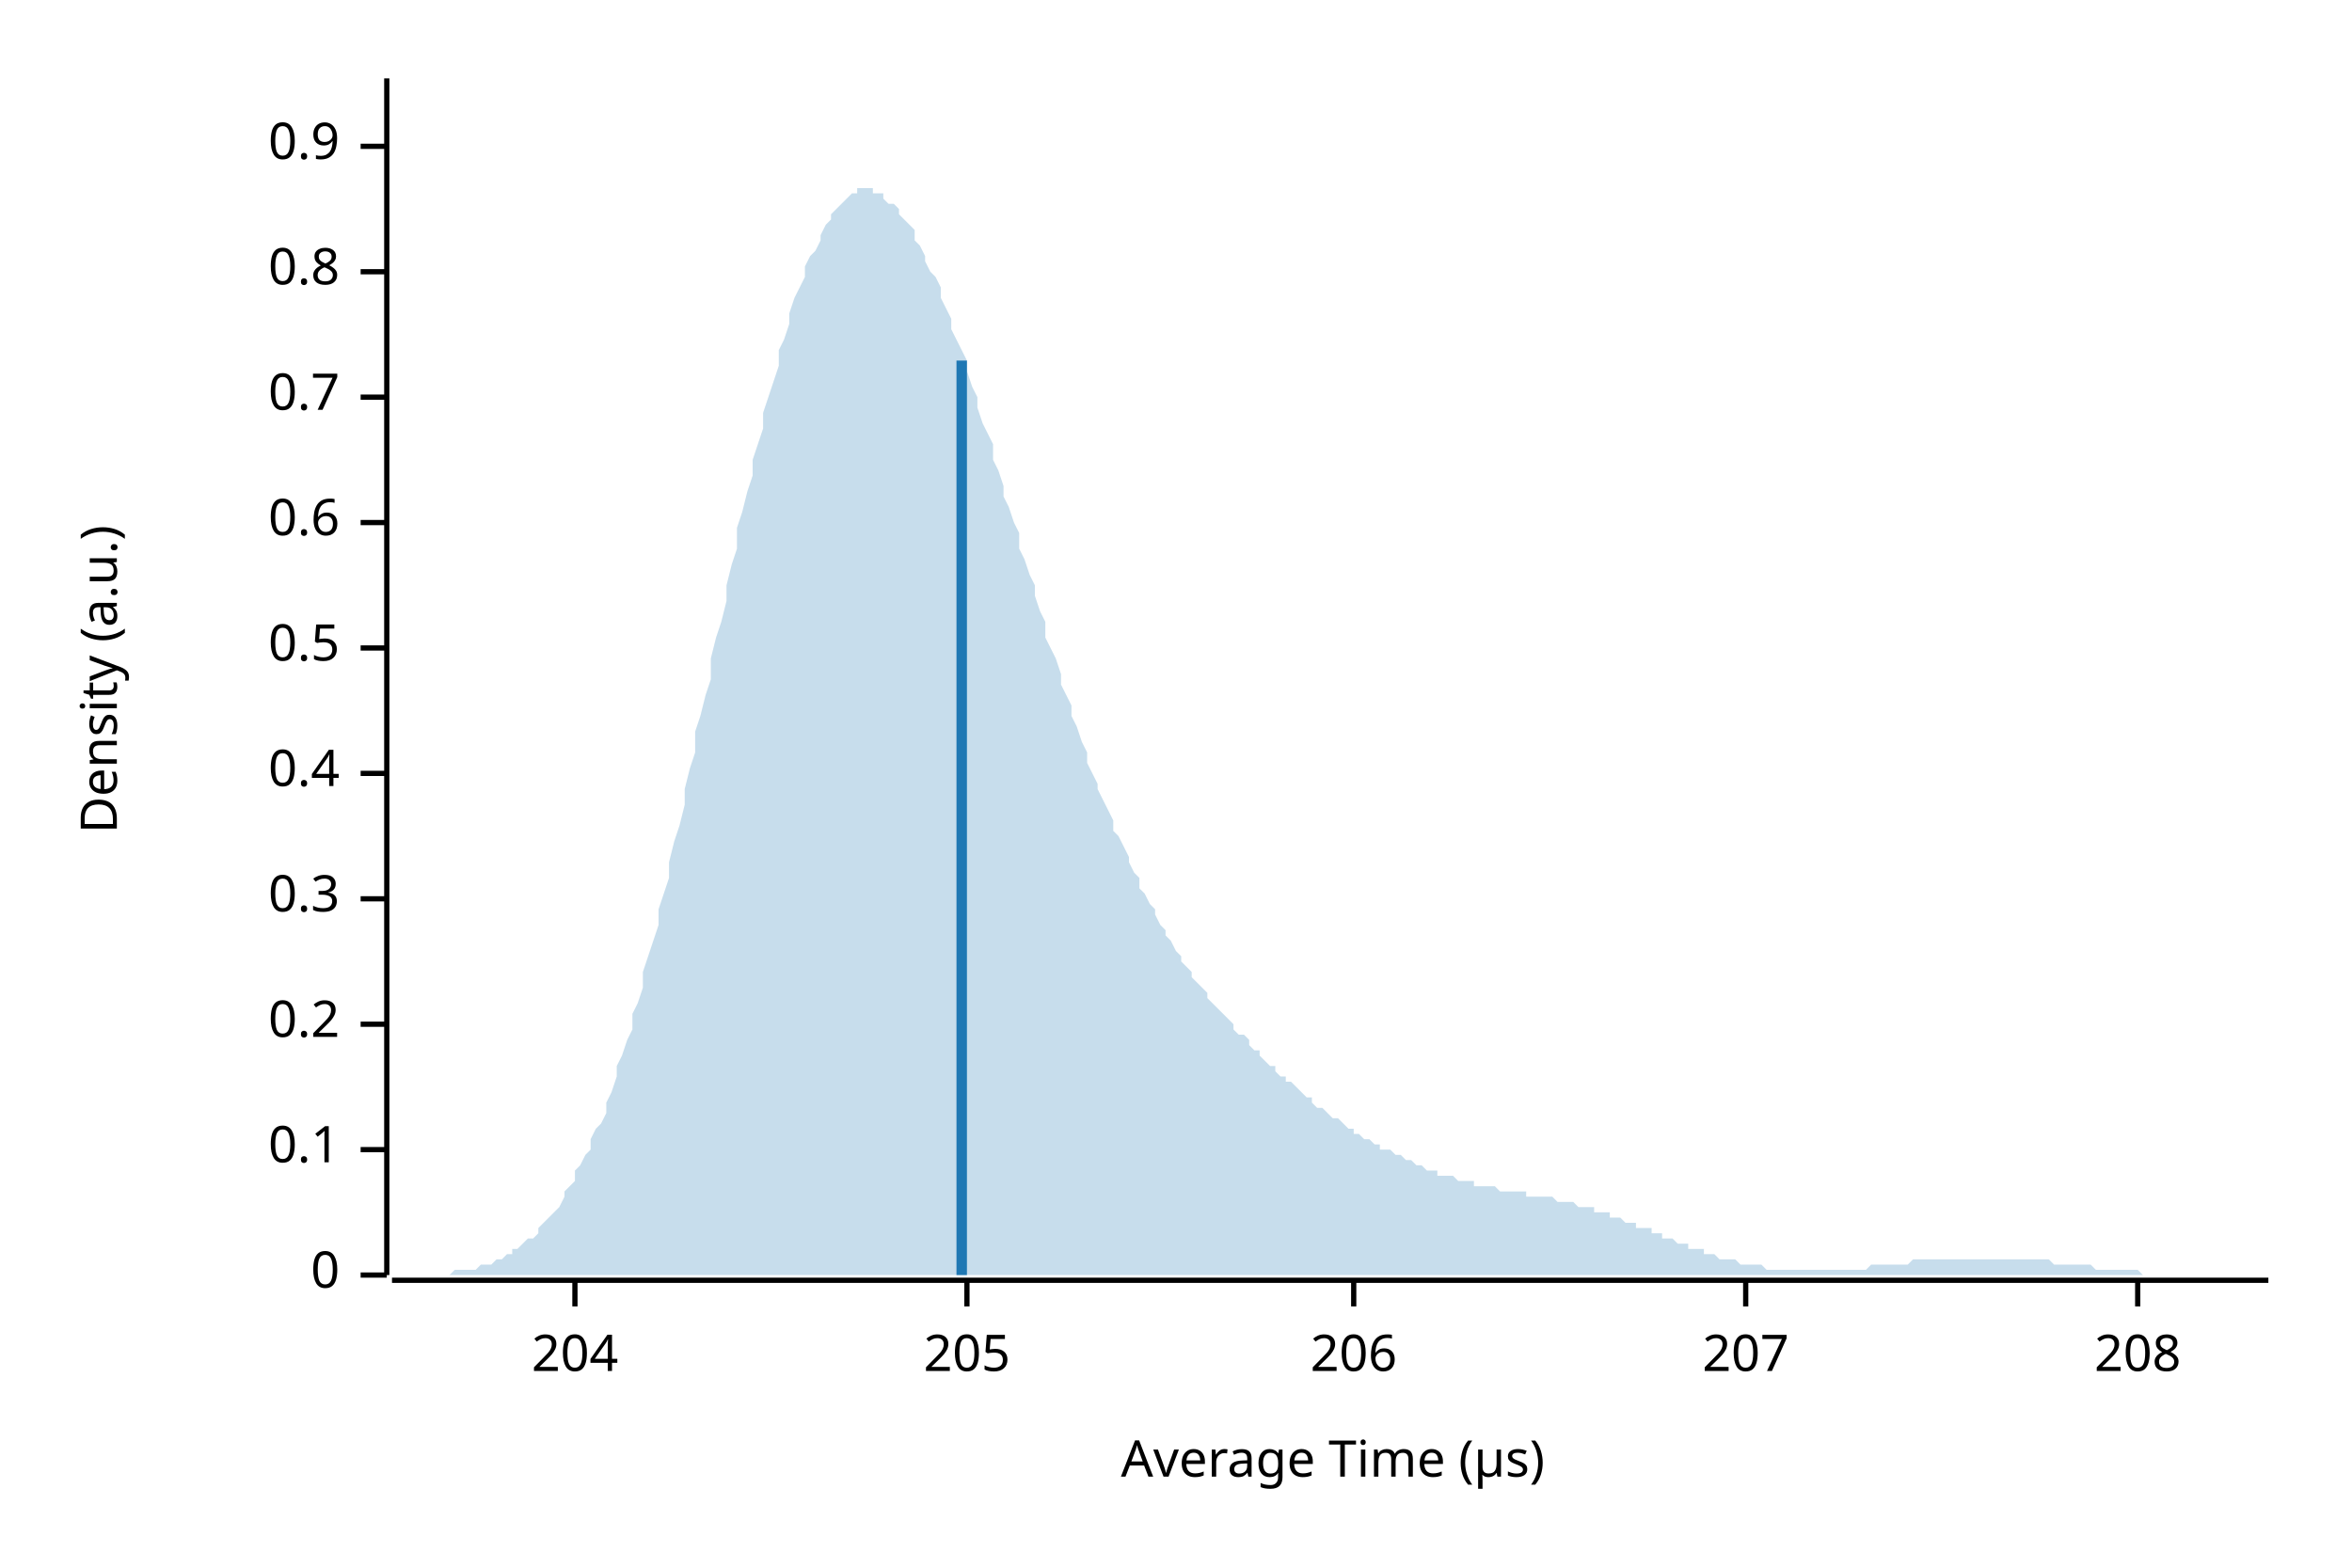
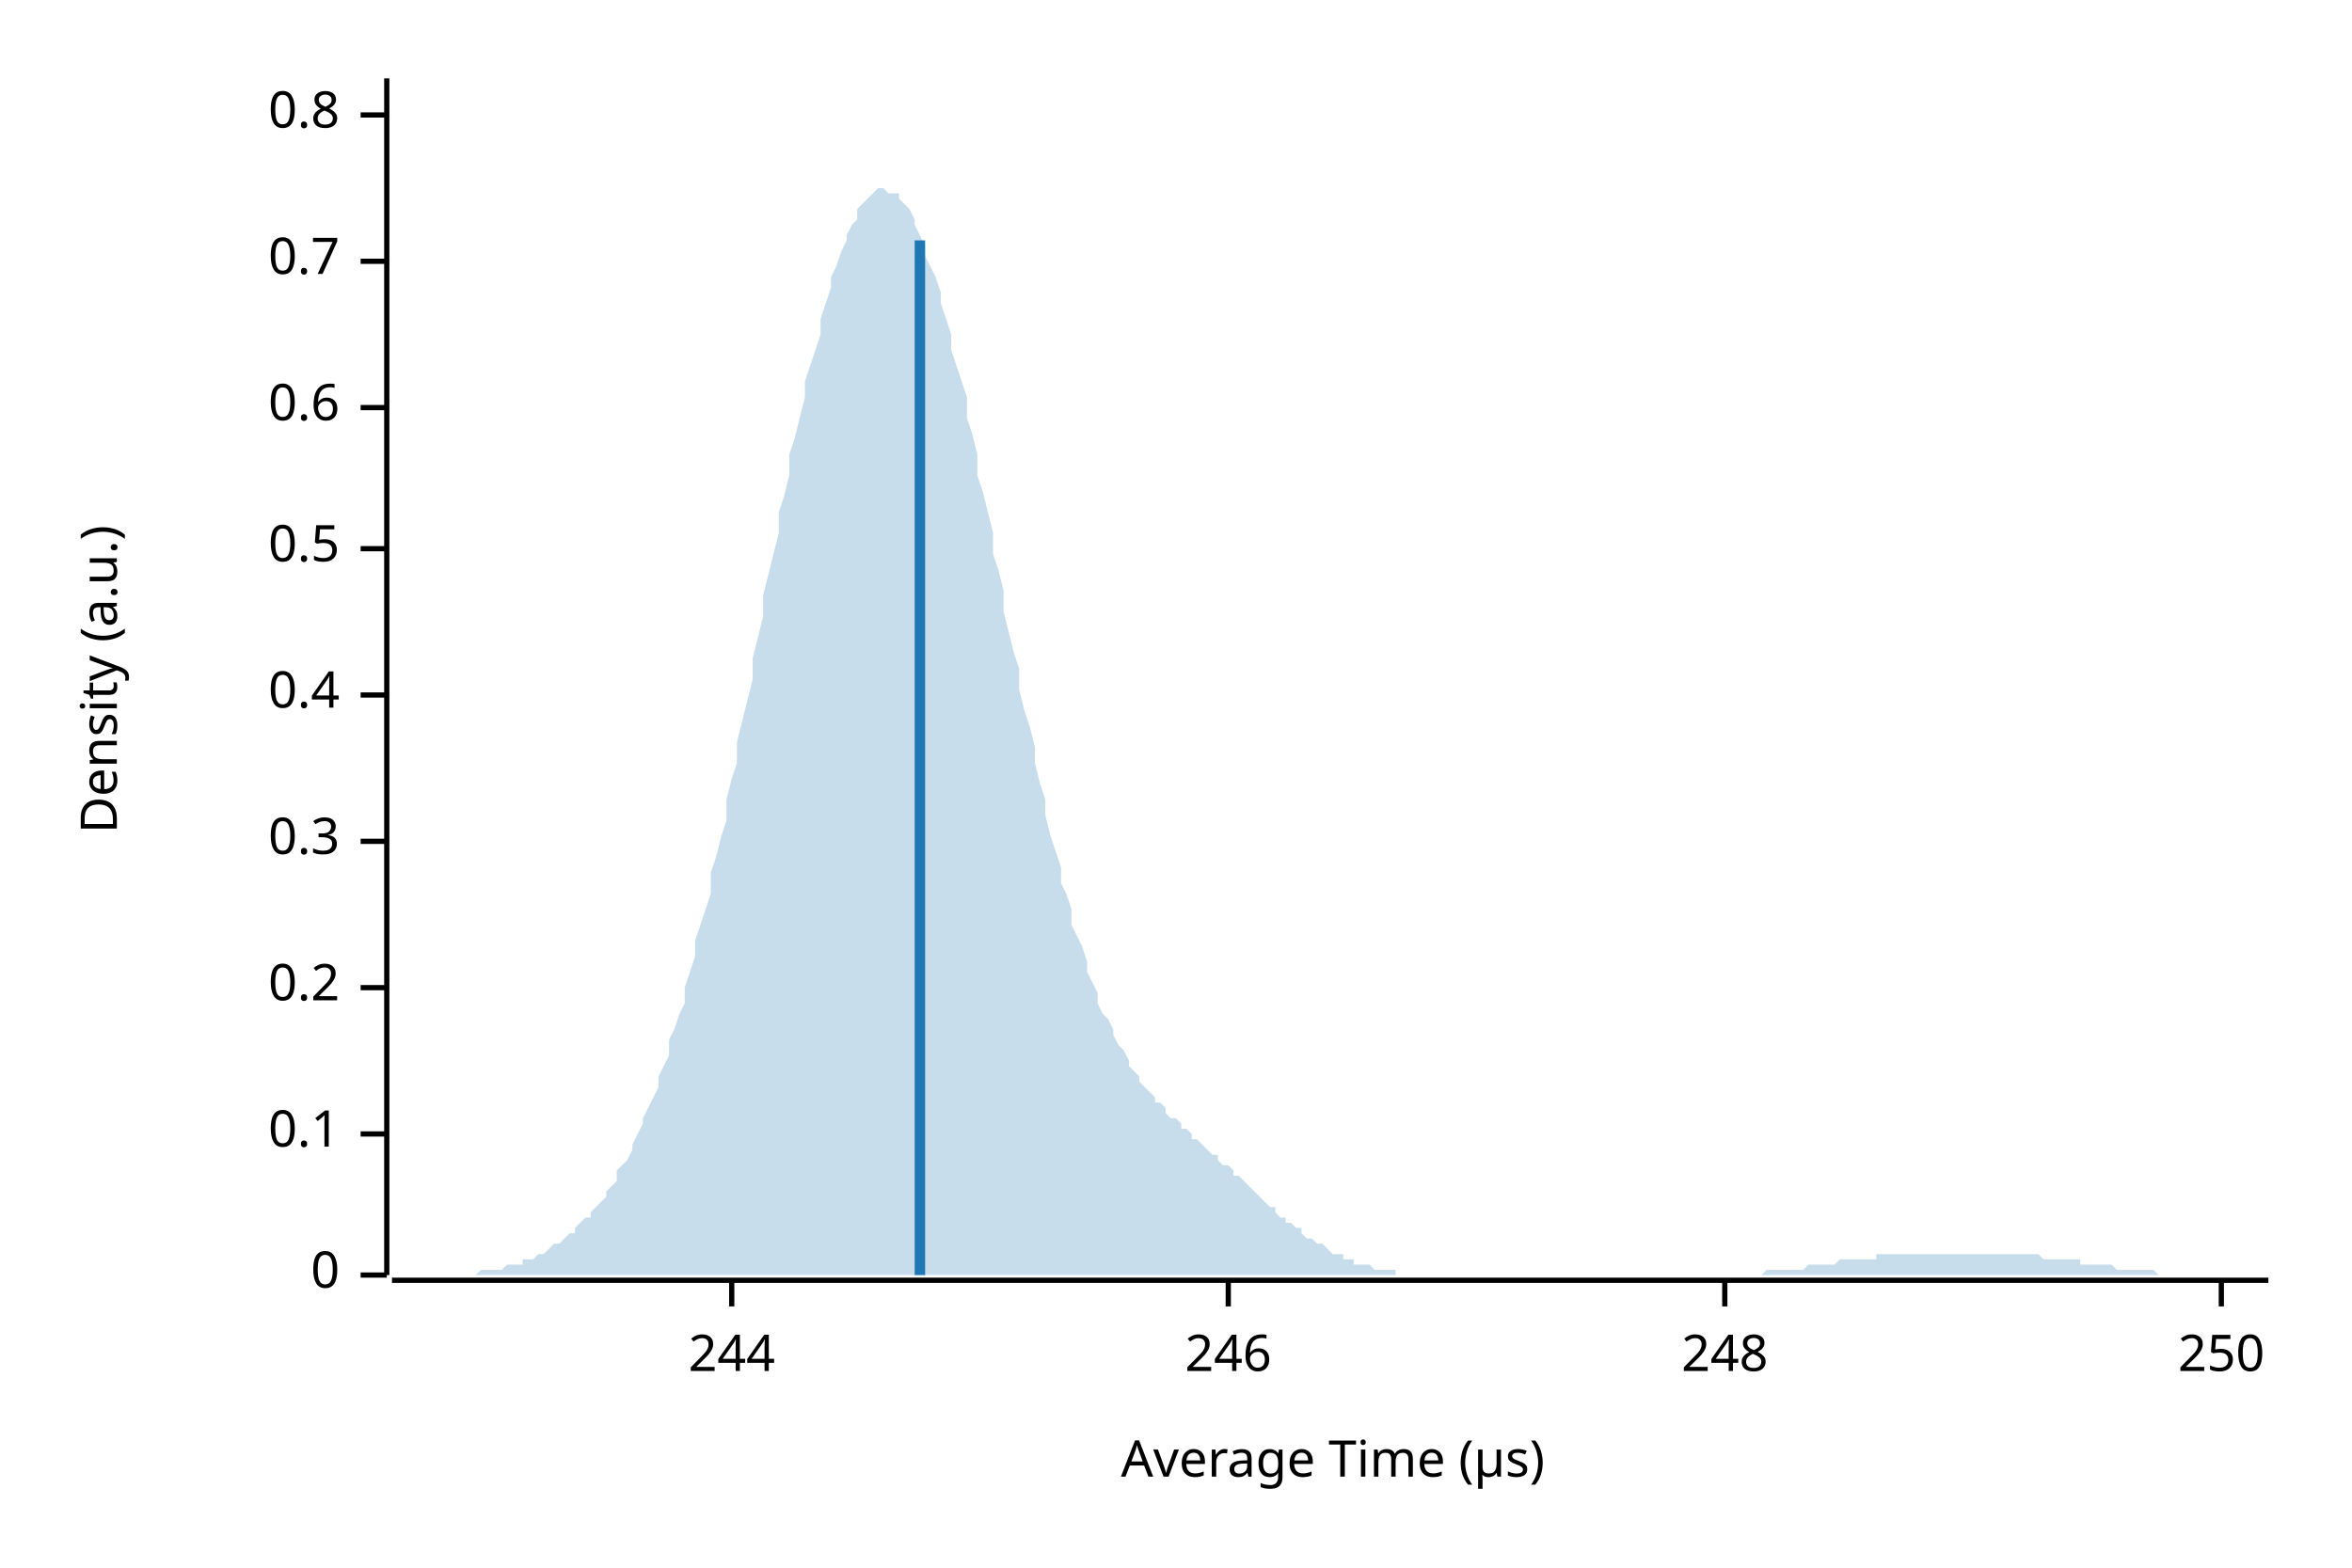
<svg xmlns="http://www.w3.org/2000/svg" width="450" height="300" viewBox="0 0 450 300">
  <text x="15" y="130" dy="0.76em" text-anchor="middle" font-family="sans-serif" font-size="9.677" opacity="1" fill="#000000" transform="rotate(270, 15, 130)">
Density (a.u.)
</text>
  <text x="255" y="285" dy="-0.5ex" text-anchor="middle" font-family="sans-serif" font-size="9.677" opacity="1" fill="#000000">
Average Time (µs)
</text>
  <polyline fill="none" opacity="1" stroke="#000000" stroke-width="1" points="74,15 74,244 " />
  <text x="65" y="244" dy="0.5ex" text-anchor="end" font-family="sans-serif" font-size="9.677" opacity="1" fill="#000000">
0
</text>
  <polyline fill="none" opacity="1" stroke="#000000" stroke-width="1" points="69,244 74,244 " />
-   <text x="65" y="220" dy="0.5ex" text-anchor="end" font-family="sans-serif" font-size="9.677" opacity="1" fill="#000000">
+   <text x="65" y="217" dy="0.5ex" text-anchor="end" font-family="sans-serif" font-size="9.677" opacity="1" fill="#000000">
0.1
</text>
-   <polyline fill="none" opacity="1" stroke="#000000" stroke-width="1" points="69,220 74,220 " />
-   <text x="65" y="196" dy="0.5ex" text-anchor="end" font-family="sans-serif" font-size="9.677" opacity="1" fill="#000000">
+   <polyline fill="none" opacity="1" stroke="#000000" stroke-width="1" points="69,217 74,217 " />
+   <text x="65" y="189" dy="0.5ex" text-anchor="end" font-family="sans-serif" font-size="9.677" opacity="1" fill="#000000">
0.2
</text>
-   <polyline fill="none" opacity="1" stroke="#000000" stroke-width="1" points="69,196 74,196 " />
-   <text x="65" y="172" dy="0.5ex" text-anchor="end" font-family="sans-serif" font-size="9.677" opacity="1" fill="#000000">
+   <polyline fill="none" opacity="1" stroke="#000000" stroke-width="1" points="69,189 74,189 " />
+   <text x="65" y="161" dy="0.5ex" text-anchor="end" font-family="sans-serif" font-size="9.677" opacity="1" fill="#000000">
0.3
</text>
-   <polyline fill="none" opacity="1" stroke="#000000" stroke-width="1" points="69,172 74,172 " />
-   <text x="65" y="148" dy="0.5ex" text-anchor="end" font-family="sans-serif" font-size="9.677" opacity="1" fill="#000000">
+   <polyline fill="none" opacity="1" stroke="#000000" stroke-width="1" points="69,161 74,161 " />
+   <text x="65" y="133" dy="0.5ex" text-anchor="end" font-family="sans-serif" font-size="9.677" opacity="1" fill="#000000">
0.4
</text>
-   <polyline fill="none" opacity="1" stroke="#000000" stroke-width="1" points="69,148 74,148 " />
-   <text x="65" y="124" dy="0.5ex" text-anchor="end" font-family="sans-serif" font-size="9.677" opacity="1" fill="#000000">
+   <polyline fill="none" opacity="1" stroke="#000000" stroke-width="1" points="69,133 74,133 " />
+   <text x="65" y="105" dy="0.5ex" text-anchor="end" font-family="sans-serif" font-size="9.677" opacity="1" fill="#000000">
0.5
</text>
-   <polyline fill="none" opacity="1" stroke="#000000" stroke-width="1" points="69,124 74,124 " />
-   <text x="65" y="100" dy="0.5ex" text-anchor="end" font-family="sans-serif" font-size="9.677" opacity="1" fill="#000000">
+   <polyline fill="none" opacity="1" stroke="#000000" stroke-width="1" points="69,105 74,105 " />
+   <text x="65" y="78" dy="0.5ex" text-anchor="end" font-family="sans-serif" font-size="9.677" opacity="1" fill="#000000">
0.6
</text>
-   <polyline fill="none" opacity="1" stroke="#000000" stroke-width="1" points="69,100 74,100 " />
-   <text x="65" y="76" dy="0.5ex" text-anchor="end" font-family="sans-serif" font-size="9.677" opacity="1" fill="#000000">
+   <polyline fill="none" opacity="1" stroke="#000000" stroke-width="1" points="69,78 74,78 " />
+   <text x="65" y="50" dy="0.5ex" text-anchor="end" font-family="sans-serif" font-size="9.677" opacity="1" fill="#000000">
0.7
</text>
-   <polyline fill="none" opacity="1" stroke="#000000" stroke-width="1" points="69,76 74,76 " />
-   <text x="65" y="52" dy="0.5ex" text-anchor="end" font-family="sans-serif" font-size="9.677" opacity="1" fill="#000000">
+   <polyline fill="none" opacity="1" stroke="#000000" stroke-width="1" points="69,50 74,50 " />
+   <text x="65" y="22" dy="0.5ex" text-anchor="end" font-family="sans-serif" font-size="9.677" opacity="1" fill="#000000">
0.8
</text>
-   <polyline fill="none" opacity="1" stroke="#000000" stroke-width="1" points="69,52 74,52 " />
-   <text x="65" y="28" dy="0.5ex" text-anchor="end" font-family="sans-serif" font-size="9.677" opacity="1" fill="#000000">
- 0.9
+   <polyline fill="none" opacity="1" stroke="#000000" stroke-width="1" points="69,22 74,22 " />
+   <polyline fill="none" opacity="1" stroke="#000000" stroke-width="1" points="75,245 434,245 " />
+   <text x="140" y="255" dy="0.76em" text-anchor="middle" font-family="sans-serif" font-size="9.677" opacity="1" fill="#000000">
+ 244
</text>
-   <polyline fill="none" opacity="1" stroke="#000000" stroke-width="1" points="69,28 74,28 " />
-   <polyline fill="none" opacity="1" stroke="#000000" stroke-width="1" points="75,245 434,245 " />
-   <text x="110" y="255" dy="0.76em" text-anchor="middle" font-family="sans-serif" font-size="9.677" opacity="1" fill="#000000">
- 204
+   <polyline fill="none" opacity="1" stroke="#000000" stroke-width="1" points="140,245 140,250 " />
+   <text x="235" y="255" dy="0.76em" text-anchor="middle" font-family="sans-serif" font-size="9.677" opacity="1" fill="#000000">
+ 246
</text>
-   <polyline fill="none" opacity="1" stroke="#000000" stroke-width="1" points="110,245 110,250 " />
-   <text x="185" y="255" dy="0.76em" text-anchor="middle" font-family="sans-serif" font-size="9.677" opacity="1" fill="#000000">
- 205
+   <polyline fill="none" opacity="1" stroke="#000000" stroke-width="1" points="235,245 235,250 " />
+   <text x="330" y="255" dy="0.76em" text-anchor="middle" font-family="sans-serif" font-size="9.677" opacity="1" fill="#000000">
+ 248
</text>
-   <polyline fill="none" opacity="1" stroke="#000000" stroke-width="1" points="185,245 185,250 " />
-   <text x="259" y="255" dy="0.76em" text-anchor="middle" font-family="sans-serif" font-size="9.677" opacity="1" fill="#000000">
- 206
+   <polyline fill="none" opacity="1" stroke="#000000" stroke-width="1" points="330,245 330,250 " />
+   <text x="425" y="255" dy="0.76em" text-anchor="middle" font-family="sans-serif" font-size="9.677" opacity="1" fill="#000000">
+ 250
</text>
-   <polyline fill="none" opacity="1" stroke="#000000" stroke-width="1" points="259,245 259,250 " />
-   <text x="334" y="255" dy="0.76em" text-anchor="middle" font-family="sans-serif" font-size="9.677" opacity="1" fill="#000000">
- 207
- </text>
-   <polyline fill="none" opacity="1" stroke="#000000" stroke-width="1" points="334,245 334,250 " />
-   <text x="409" y="255" dy="0.76em" text-anchor="middle" font-family="sans-serif" font-size="9.677" opacity="1" fill="#000000">
- 208
- </text>
-   <polyline fill="none" opacity="1" stroke="#000000" stroke-width="1" points="409,245 409,250 " />
-   <polygon opacity="0.25" fill="#1F78B4" points="75,244 75,244 76,244 77,244 77,244 78,244 79,244 80,244 80,244 81,244 82,244 82,244 83,244 84,244 85,244 85,244 86,244 87,243 87,243 88,243 89,243 90,243 90,243 91,243 92,242 92,242 93,242 94,242 95,241 95,241 96,241 97,240 98,240 98,239 99,239 100,238 100,238 101,237 102,237 103,236 103,235 104,234 105,233 105,233 106,232 107,231 108,229 108,228 109,227 110,226 110,224 111,223 112,221 113,220 113,218 114,216 115,215 116,213 116,211 117,209 118,206 118,204 119,202 120,199 121,197 121,194 122,192 123,189 123,186 124,183 125,180 126,177 126,174 127,171 128,168 128,165 129,161 130,158 131,154 131,151 132,147 133,144 133,140 134,137 135,133 136,130 136,126 137,122 138,119 139,115 139,112 140,108 141,105 141,101 142,98 143,94 144,91 144,88 145,85 146,82 146,79 147,76 148,73 149,70 149,67 150,65 151,62 151,60 152,57 153,55 154,53 154,51 155,49 156,48 157,46 157,45 158,43 159,42 159,41 160,40 161,39 162,38 162,38 163,37 164,37 164,36 165,36 166,36 167,36 167,37 168,37 169,37 169,38 170,39 171,39 172,40 172,41 173,42 174,43 175,44 175,46 176,47 177,49 177,50 178,52 179,53 180,55 180,57 181,59 182,61 182,63 183,65 184,67 185,69 185,71 186,74 187,76 187,78 188,81 189,83 190,85 190,88 191,90 192,93 192,95 193,97 194,100 195,102 195,105 196,107 197,110 198,112 198,114 199,117 200,119 200,122 201,124 202,126 203,129 203,131 204,133 205,135 205,137 206,139 207,142 208,144 208,146 209,148 210,150 210,151 211,153 212,155 213,157 213,159 214,160 215,162 216,164 216,165 217,167 218,168 218,170 219,171 220,173 221,174 221,175 222,177 223,178 223,179 224,180 225,182 226,183 226,184 227,185 228,186 228,187 229,188 230,189 231,190 231,191 232,192 233,193 233,193 234,194 235,195 236,196 236,197 237,198 238,198 239,199 239,200 240,201 241,201 241,202 242,203 243,204 244,204 244,205 245,206 246,206 246,207 247,207 248,208 249,209 249,209 250,210 251,210 251,211 252,212 253,212 254,213 254,213 255,214 256,214 257,215 257,215 258,216 259,216 259,217 260,217 261,218 262,218 262,218 263,219 264,219 264,220 265,220 266,220 267,221 267,221 268,221 269,222 269,222 270,222 271,223 272,223 272,223 273,224 274,224 275,224 275,225 276,225 277,225 277,225 278,225 279,226 280,226 280,226 281,226 282,226 282,227 283,227 284,227 285,227 285,227 286,227 287,228 287,228 288,228 289,228 290,228 290,228 291,228 292,228 292,229 293,229 294,229 295,229 295,229 296,229 297,229 298,230 298,230 299,230 300,230 300,230 301,230 302,231 303,231 303,231 304,231 305,231 305,232 306,232 307,232 308,232 308,233 309,233 310,233 310,233 311,234 312,234 313,234 313,235 314,235 315,235 316,235 316,236 317,236 318,236 318,237 319,237 320,237 321,238 321,238 322,238 323,238 323,239 324,239 325,239 326,239 326,240 327,240 328,240 328,240 329,241 330,241 331,241 331,241 332,241 333,242 333,242 334,242 335,242 336,242 336,242 337,242 338,243 339,243 339,243 340,243 341,243 341,243 342,243 343,243 344,243 344,243 345,243 346,243 346,243 347,243 348,243 349,243 349,243 350,243 351,243 351,243 352,243 353,243 354,243 354,243 355,243 356,243 357,243 357,243 358,242 359,242 359,242 360,242 361,242 362,242 362,242 363,242 364,242 364,242 365,242 366,241 367,241 367,241 368,241 369,241 369,241 370,241 371,241 372,241 372,241 373,241 374,241 375,241 375,241 376,241 377,241 377,241 378,241 379,241 380,241 380,241 381,241 382,241 382,241 383,241 384,241 385,241 385,241 386,241 387,241 387,241 388,241 389,241 390,241 390,241 391,241 392,241 392,241 393,242 394,242 395,242 395,242 396,242 397,242 398,242 398,242 399,242 400,242 400,242 401,243 402,243 403,243 403,243 404,243 405,243 405,243 406,243 407,243 408,243 408,243 409,243 410,244 410,244 411,244 412,244 413,244 413,244 414,244 415,244 416,244 416,244 417,244 418,244 418,244 419,244 420,244 421,244 421,244 422,244 423,244 423,244 424,244 425,244 426,244 426,244 427,244 428,244 428,244 429,244 430,244 431,244 431,244 432,244 433,244 434,244 434,244 75,244 " />
-   <polyline fill="none" opacity="1" stroke="#1F78B4" stroke-width="2" points="184,244 184,69 " />
+   <polyline fill="none" opacity="1" stroke="#000000" stroke-width="1" points="425,245 425,250 " />
+   <polygon opacity="0.25" fill="#1F78B4" points="75,244 75,244 76,244 77,244 77,244 78,244 79,244 80,244 80,244 81,244 82,244 82,244 83,244 84,244 85,244 85,244 86,244 87,244 87,244 88,244 89,244 90,244 90,244 91,244 92,243 92,243 93,243 94,243 95,243 95,243 96,243 97,242 98,242 98,242 99,242 100,242 100,241 101,241 102,241 103,240 103,240 104,240 105,239 105,239 106,238 107,238 108,237 108,237 109,236 110,236 110,235 111,234 112,233 113,233 113,232 114,231 115,230 116,229 116,228 117,227 118,226 118,224 119,223 120,222 121,220 121,219 122,217 123,215 123,214 124,212 125,210 126,208 126,206 127,204 128,202 128,199 129,197 130,194 131,192 131,189 132,186 133,183 133,180 134,177 135,174 136,171 136,167 137,164 138,160 139,157 139,153 140,149 141,146 141,142 142,138 143,134 144,130 144,126 145,122 146,118 146,114 147,110 148,106 149,102 149,98 150,95 151,91 151,87 152,84 153,80 154,76 154,73 155,70 156,67 157,64 157,61 158,58 159,55 159,53 160,51 161,48 162,46 162,45 163,43 164,42 164,40 165,39 166,38 167,37 167,37 168,36 169,36 169,36 170,37 171,37 172,37 172,38 173,39 174,40 175,42 175,43 176,45 177,47 177,49 178,51 179,53 180,56 180,58 181,61 182,64 182,67 183,70 184,73 185,76 185,80 186,83 187,87 187,91 188,94 189,98 190,102 190,106 191,109 192,113 192,117 193,121 194,125 195,128 195,132 196,136 197,139 198,143 198,146 199,150 200,153 200,156 201,160 202,163 203,166 203,169 204,171 205,174 205,177 206,179 207,181 208,184 208,186 209,188 210,190 210,192 211,194 212,195 213,197 213,198 214,200 215,201 216,203 216,204 217,205 218,206 218,207 219,208 220,209 221,210 221,211 222,211 223,212 223,213 224,214 225,214 226,215 226,216 227,216 228,217 228,218 229,218 230,219 231,220 231,220 232,221 233,221 233,222 234,223 235,223 236,224 236,225 237,225 238,226 239,227 239,227 240,228 241,229 241,229 242,230 243,231 244,231 244,232 245,233 246,233 246,234 247,234 248,235 249,235 249,236 250,237 251,237 251,237 252,238 253,238 254,239 254,239 255,240 256,240 257,240 257,241 258,241 259,241 259,242 260,242 261,242 262,242 262,242 263,243 264,243 264,243 265,243 266,243 267,243 267,244 268,244 269,244 269,244 270,244 271,244 272,244 272,244 273,244 274,244 275,244 275,244 276,244 277,244 277,244 278,244 279,244 280,244 280,244 281,244 282,244 282,244 283,244 284,244 285,244 285,244 286,244 287,244 287,244 288,244 289,244 290,244 290,244 291,244 292,244 292,244 293,244 294,244 295,244 295,244 296,244 297,244 298,244 298,244 299,244 300,244 300,244 301,244 302,244 303,244 303,244 304,244 305,244 305,244 306,244 307,244 308,244 308,244 309,244 310,244 310,244 311,244 312,244 313,244 313,244 314,244 315,244 316,244 316,244 317,244 318,244 318,244 319,244 320,244 321,244 321,244 322,244 323,244 323,244 324,244 325,244 326,244 326,244 327,244 328,244 328,244 329,244 330,244 331,244 331,244 332,244 333,244 333,244 334,244 335,244 336,244 336,244 337,244 338,243 339,243 339,243 340,243 341,243 341,243 342,243 343,243 344,243 344,243 345,243 346,242 346,242 347,242 348,242 349,242 349,242 350,242 351,242 351,242 352,241 353,241 354,241 354,241 355,241 356,241 357,241 357,241 358,241 359,241 359,240 360,240 361,240 362,240 362,240 363,240 364,240 364,240 365,240 366,240 367,240 367,240 368,240 369,240 369,240 370,240 371,240 372,240 372,240 373,240 374,240 375,240 375,240 376,240 377,240 377,240 378,240 379,240 380,240 380,240 381,240 382,240 382,240 383,240 384,240 385,240 385,240 386,240 387,240 387,240 388,240 389,240 390,240 390,240 391,241 392,241 392,241 393,241 394,241 395,241 395,241 396,241 397,241 398,241 398,242 399,242 400,242 400,242 401,242 402,242 403,242 403,242 404,242 405,243 405,243 406,243 407,243 408,243 408,243 409,243 410,243 410,243 411,243 412,243 413,244 413,244 414,244 415,244 416,244 416,244 417,244 418,244 418,244 419,244 420,244 421,244 421,244 422,244 423,244 423,244 424,244 425,244 426,244 426,244 427,244 428,244 428,244 429,244 430,244 431,244 431,244 432,244 433,244 434,244 434,244 75,244 " />
+   <polyline fill="none" opacity="1" stroke="#1F78B4" stroke-width="2" points="176,244 176,46 " />
</svg>
